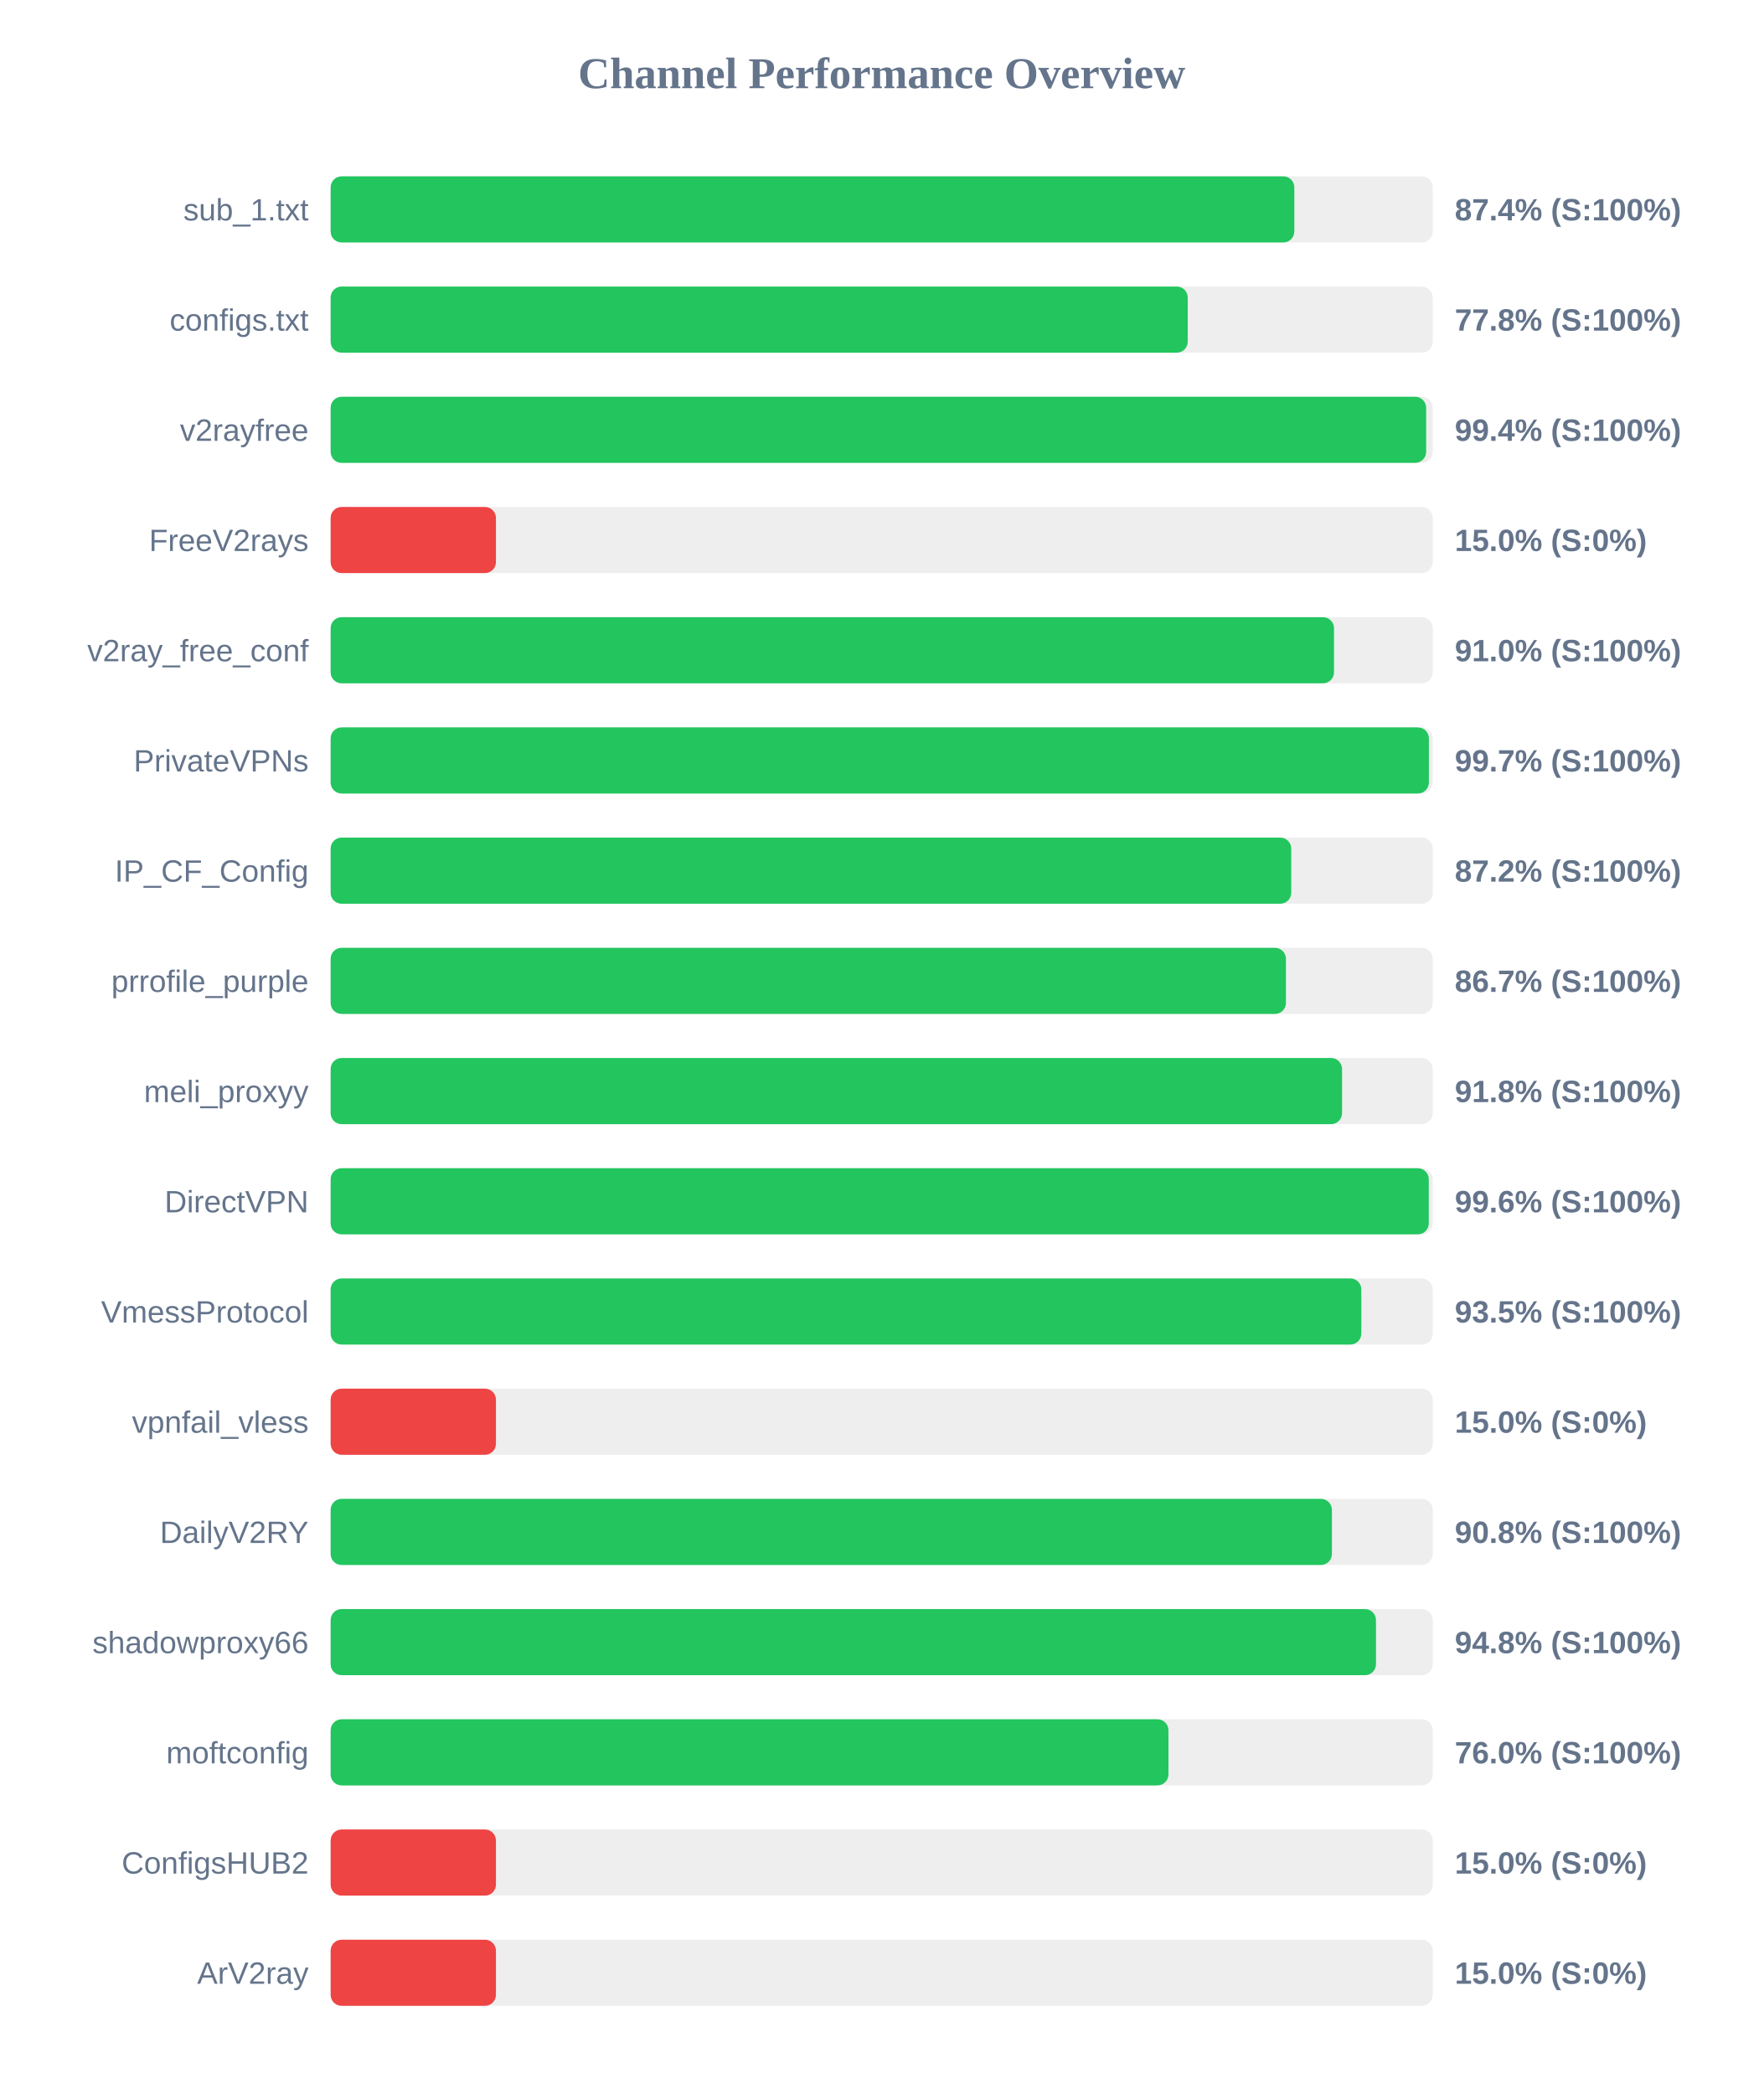
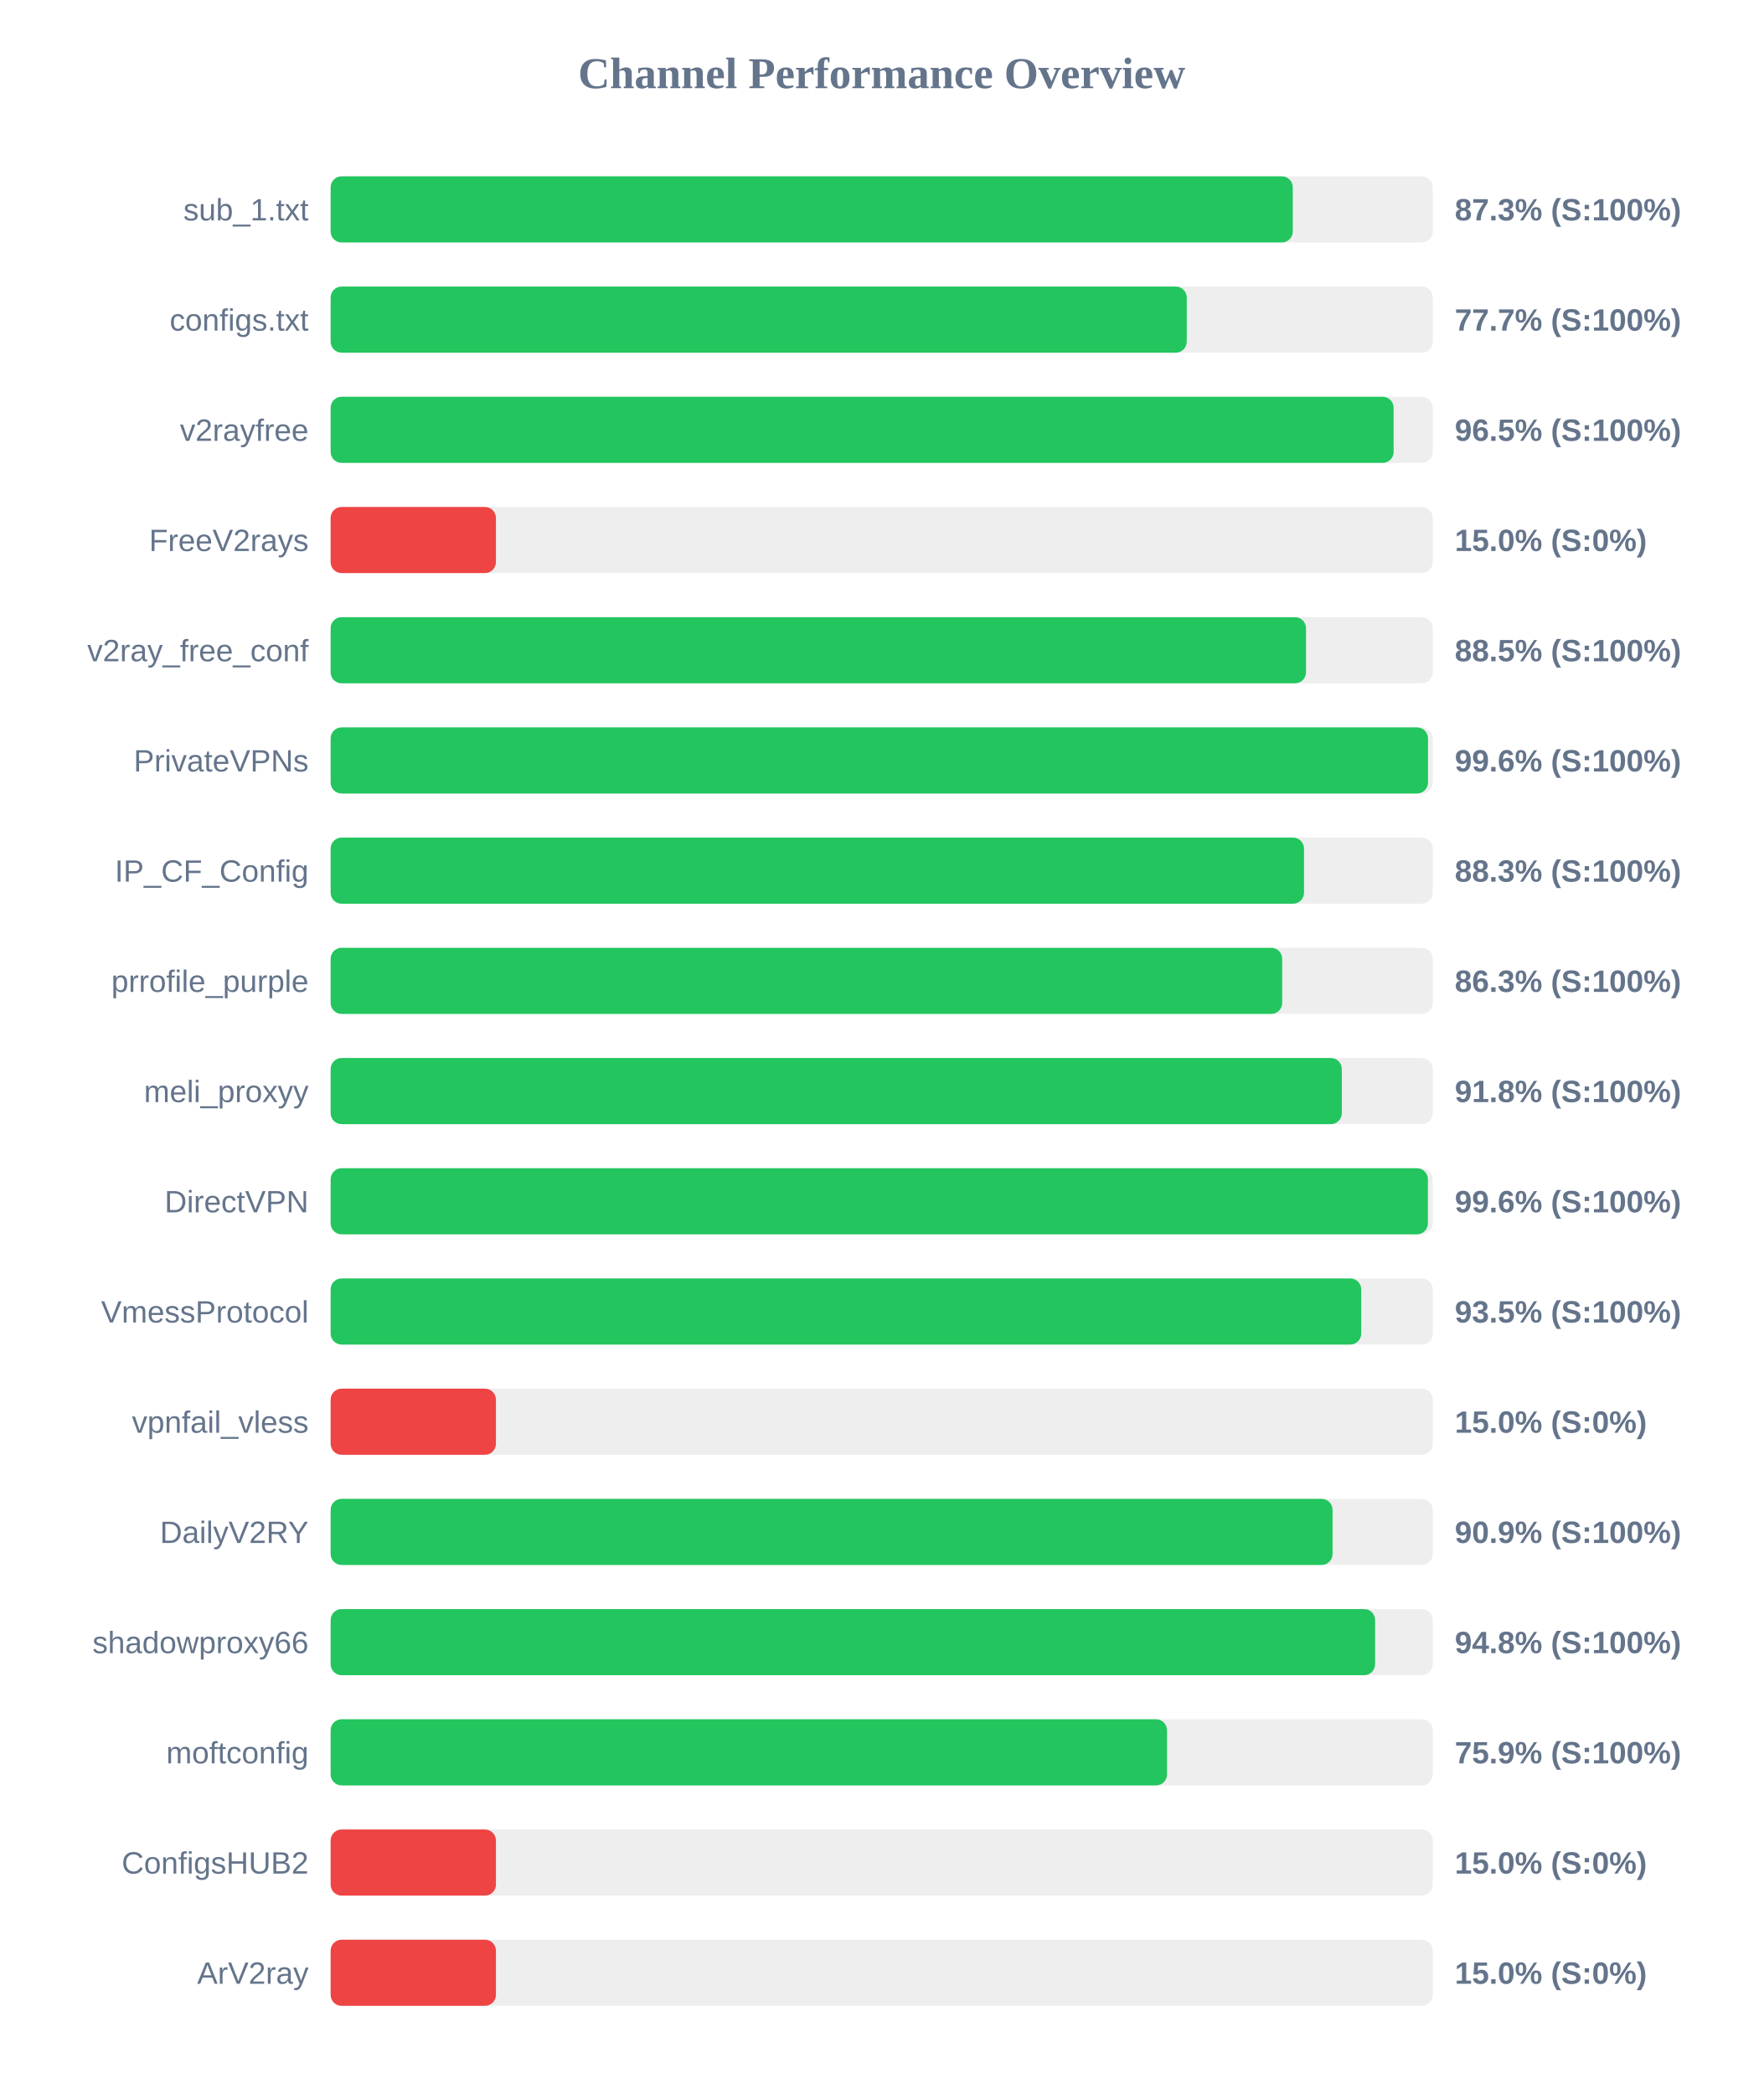
<svg xmlns="http://www.w3.org/2000/svg" width="800" height="950" version="1.1">
  <style>
        .row { font: 14px Arial; fill: #64748b; }
        .score { font: bold 14px Arial; fill: #64748b; }
    </style>
  <text x="400" y="40" text-anchor="middle" font-size="20px" font-weight="bold" fill="#64748b">Channel Performance Overview</text>
  <rect x="150" y="80" width="500" height="30" fill="#eee" rx="5" />
-   <rect x="150" y="80" width="437.2" height="30" fill="#22c55e" rx="5" />
+   <rect x="150" y="80" width="436.5" height="30" fill="#22c55e" rx="5" />
  <text x="140" y="100" text-anchor="end" class="row">sub_1.txt</text>
-   <text x="660" y="100" text-anchor="start" class="score">87.4% (S:100%)</text>
+   <text x="660" y="100" text-anchor="start" class="score">87.3% (S:100%)</text>
  <rect x="150" y="130" width="500" height="30" fill="#eee" rx="5" />
-   <rect x="150" y="130" width="388.85" height="30" fill="#22c55e" rx="5" />
+   <rect x="150" y="130" width="388.4" height="30" fill="#22c55e" rx="5" />
  <text x="140" y="150" text-anchor="end" class="row">configs.txt</text>
-   <text x="660" y="150" text-anchor="start" class="score">77.8% (S:100%)</text>
+   <text x="660" y="150" text-anchor="start" class="score">77.7% (S:100%)</text>
  <rect x="150" y="180" width="500" height="30" fill="#eee" rx="5" />
-   <rect x="150" y="180" width="497.0" height="30" fill="#22c55e" rx="5" />
+   <rect x="150" y="180" width="482.25" height="30" fill="#22c55e" rx="5" />
  <text x="140" y="200" text-anchor="end" class="row">v2rayfree</text>
-   <text x="660" y="200" text-anchor="start" class="score">99.4% (S:100%)</text>
+   <text x="660" y="200" text-anchor="start" class="score">96.5% (S:100%)</text>
  <rect x="150" y="230" width="500" height="30" fill="#eee" rx="5" />
  <rect x="150" y="230" width="75.0" height="30" fill="#ef4444" rx="5" />
  <text x="140" y="250" text-anchor="end" class="row">FreeV2rays</text>
  <text x="660" y="250" text-anchor="start" class="score">15.0% (S:0%)</text>
  <rect x="150" y="280" width="500" height="30" fill="#eee" rx="5" />
-   <rect x="150" y="280" width="455.2" height="30" fill="#22c55e" rx="5" />
+   <rect x="150" y="280" width="442.5" height="30" fill="#22c55e" rx="5" />
  <text x="140" y="300" text-anchor="end" class="row">v2ray_free_conf</text>
-   <text x="660" y="300" text-anchor="start" class="score">91.0% (S:100%)</text>
+   <text x="660" y="300" text-anchor="start" class="score">88.5% (S:100%)</text>
  <rect x="150" y="330" width="500" height="30" fill="#eee" rx="5" />
-   <rect x="150" y="330" width="498.25" height="30" fill="#22c55e" rx="5" />
+   <rect x="150" y="330" width="497.85" height="30" fill="#22c55e" rx="5" />
  <text x="140" y="350" text-anchor="end" class="row">PrivateVPNs</text>
-   <text x="660" y="350" text-anchor="start" class="score">99.7% (S:100%)</text>
+   <text x="660" y="350" text-anchor="start" class="score">99.6% (S:100%)</text>
  <rect x="150" y="380" width="500" height="30" fill="#eee" rx="5" />
-   <rect x="150" y="380" width="435.8" height="30" fill="#22c55e" rx="5" />
+   <rect x="150" y="380" width="441.6" height="30" fill="#22c55e" rx="5" />
  <text x="140" y="400" text-anchor="end" class="row">IP_CF_Config</text>
-   <text x="660" y="400" text-anchor="start" class="score">87.2% (S:100%)</text>
+   <text x="660" y="400" text-anchor="start" class="score">88.3% (S:100%)</text>
  <rect x="150" y="430" width="500" height="30" fill="#eee" rx="5" />
-   <rect x="150" y="430" width="433.4" height="30" fill="#22c55e" rx="5" />
+   <rect x="150" y="430" width="431.7" height="30" fill="#22c55e" rx="5" />
  <text x="140" y="450" text-anchor="end" class="row">prrofile_purple</text>
-   <text x="660" y="450" text-anchor="start" class="score">86.7% (S:100%)</text>
+   <text x="660" y="450" text-anchor="start" class="score">86.3% (S:100%)</text>
  <rect x="150" y="480" width="500" height="30" fill="#eee" rx="5" />
-   <rect x="150" y="480" width="458.85" height="30" fill="#22c55e" rx="5" />
+   <rect x="150" y="480" width="458.75" height="30" fill="#22c55e" rx="5" />
  <text x="140" y="500" text-anchor="end" class="row">meli_proxyy</text>
  <text x="660" y="500" text-anchor="start" class="score">91.8% (S:100%)</text>
  <rect x="150" y="530" width="500" height="30" fill="#eee" rx="5" />
-   <rect x="150" y="530" width="498.2" height="30" fill="#22c55e" rx="5" />
+   <rect x="150" y="530" width="497.8" height="30" fill="#22c55e" rx="5" />
  <text x="140" y="550" text-anchor="end" class="row">DirectVPN</text>
  <text x="660" y="550" text-anchor="start" class="score">99.6% (S:100%)</text>
  <rect x="150" y="580" width="500" height="30" fill="#eee" rx="5" />
-   <rect x="150" y="580" width="467.6" height="30" fill="#22c55e" rx="5" />
+   <rect x="150" y="580" width="467.55" height="30" fill="#22c55e" rx="5" />
  <text x="140" y="600" text-anchor="end" class="row">VmessProtocol</text>
  <text x="660" y="600" text-anchor="start" class="score">93.5% (S:100%)</text>
  <rect x="150" y="630" width="500" height="30" fill="#eee" rx="5" />
  <rect x="150" y="630" width="75.0" height="30" fill="#ef4444" rx="5" />
  <text x="140" y="650" text-anchor="end" class="row">vpnfail_vless</text>
  <text x="660" y="650" text-anchor="start" class="score">15.0% (S:0%)</text>
  <rect x="150" y="680" width="500" height="30" fill="#eee" rx="5" />
-   <rect x="150" y="680" width="454.25" height="30" fill="#22c55e" rx="5" />
+   <rect x="150" y="680" width="454.55" height="30" fill="#22c55e" rx="5" />
  <text x="140" y="700" text-anchor="end" class="row">DailyV2RY</text>
-   <text x="660" y="700" text-anchor="start" class="score">90.8% (S:100%)</text>
+   <text x="660" y="700" text-anchor="start" class="score">90.9% (S:100%)</text>
  <rect x="150" y="730" width="500" height="30" fill="#eee" rx="5" />
-   <rect x="150" y="730" width="474.25" height="30" fill="#22c55e" rx="5" />
+   <rect x="150" y="730" width="473.85" height="30" fill="#22c55e" rx="5" />
  <text x="140" y="750" text-anchor="end" class="row">shadowproxy66</text>
  <text x="660" y="750" text-anchor="start" class="score">94.8% (S:100%)</text>
  <rect x="150" y="780" width="500" height="30" fill="#eee" rx="5" />
-   <rect x="150" y="780" width="380.1" height="30" fill="#22c55e" rx="5" />
+   <rect x="150" y="780" width="379.45" height="30" fill="#22c55e" rx="5" />
  <text x="140" y="800" text-anchor="end" class="row">moftconfig</text>
-   <text x="660" y="800" text-anchor="start" class="score">76.0% (S:100%)</text>
+   <text x="660" y="800" text-anchor="start" class="score">75.9% (S:100%)</text>
  <rect x="150" y="830" width="500" height="30" fill="#eee" rx="5" />
  <rect x="150" y="830" width="75.0" height="30" fill="#ef4444" rx="5" />
  <text x="140" y="850" text-anchor="end" class="row">ConfigsHUB2</text>
  <text x="660" y="850" text-anchor="start" class="score">15.0% (S:0%)</text>
  <rect x="150" y="880" width="500" height="30" fill="#eee" rx="5" />
  <rect x="150" y="880" width="75.0" height="30" fill="#ef4444" rx="5" />
  <text x="140" y="900" text-anchor="end" class="row">ArV2ray</text>
  <text x="660" y="900" text-anchor="start" class="score">15.0% (S:0%)</text>
</svg>
